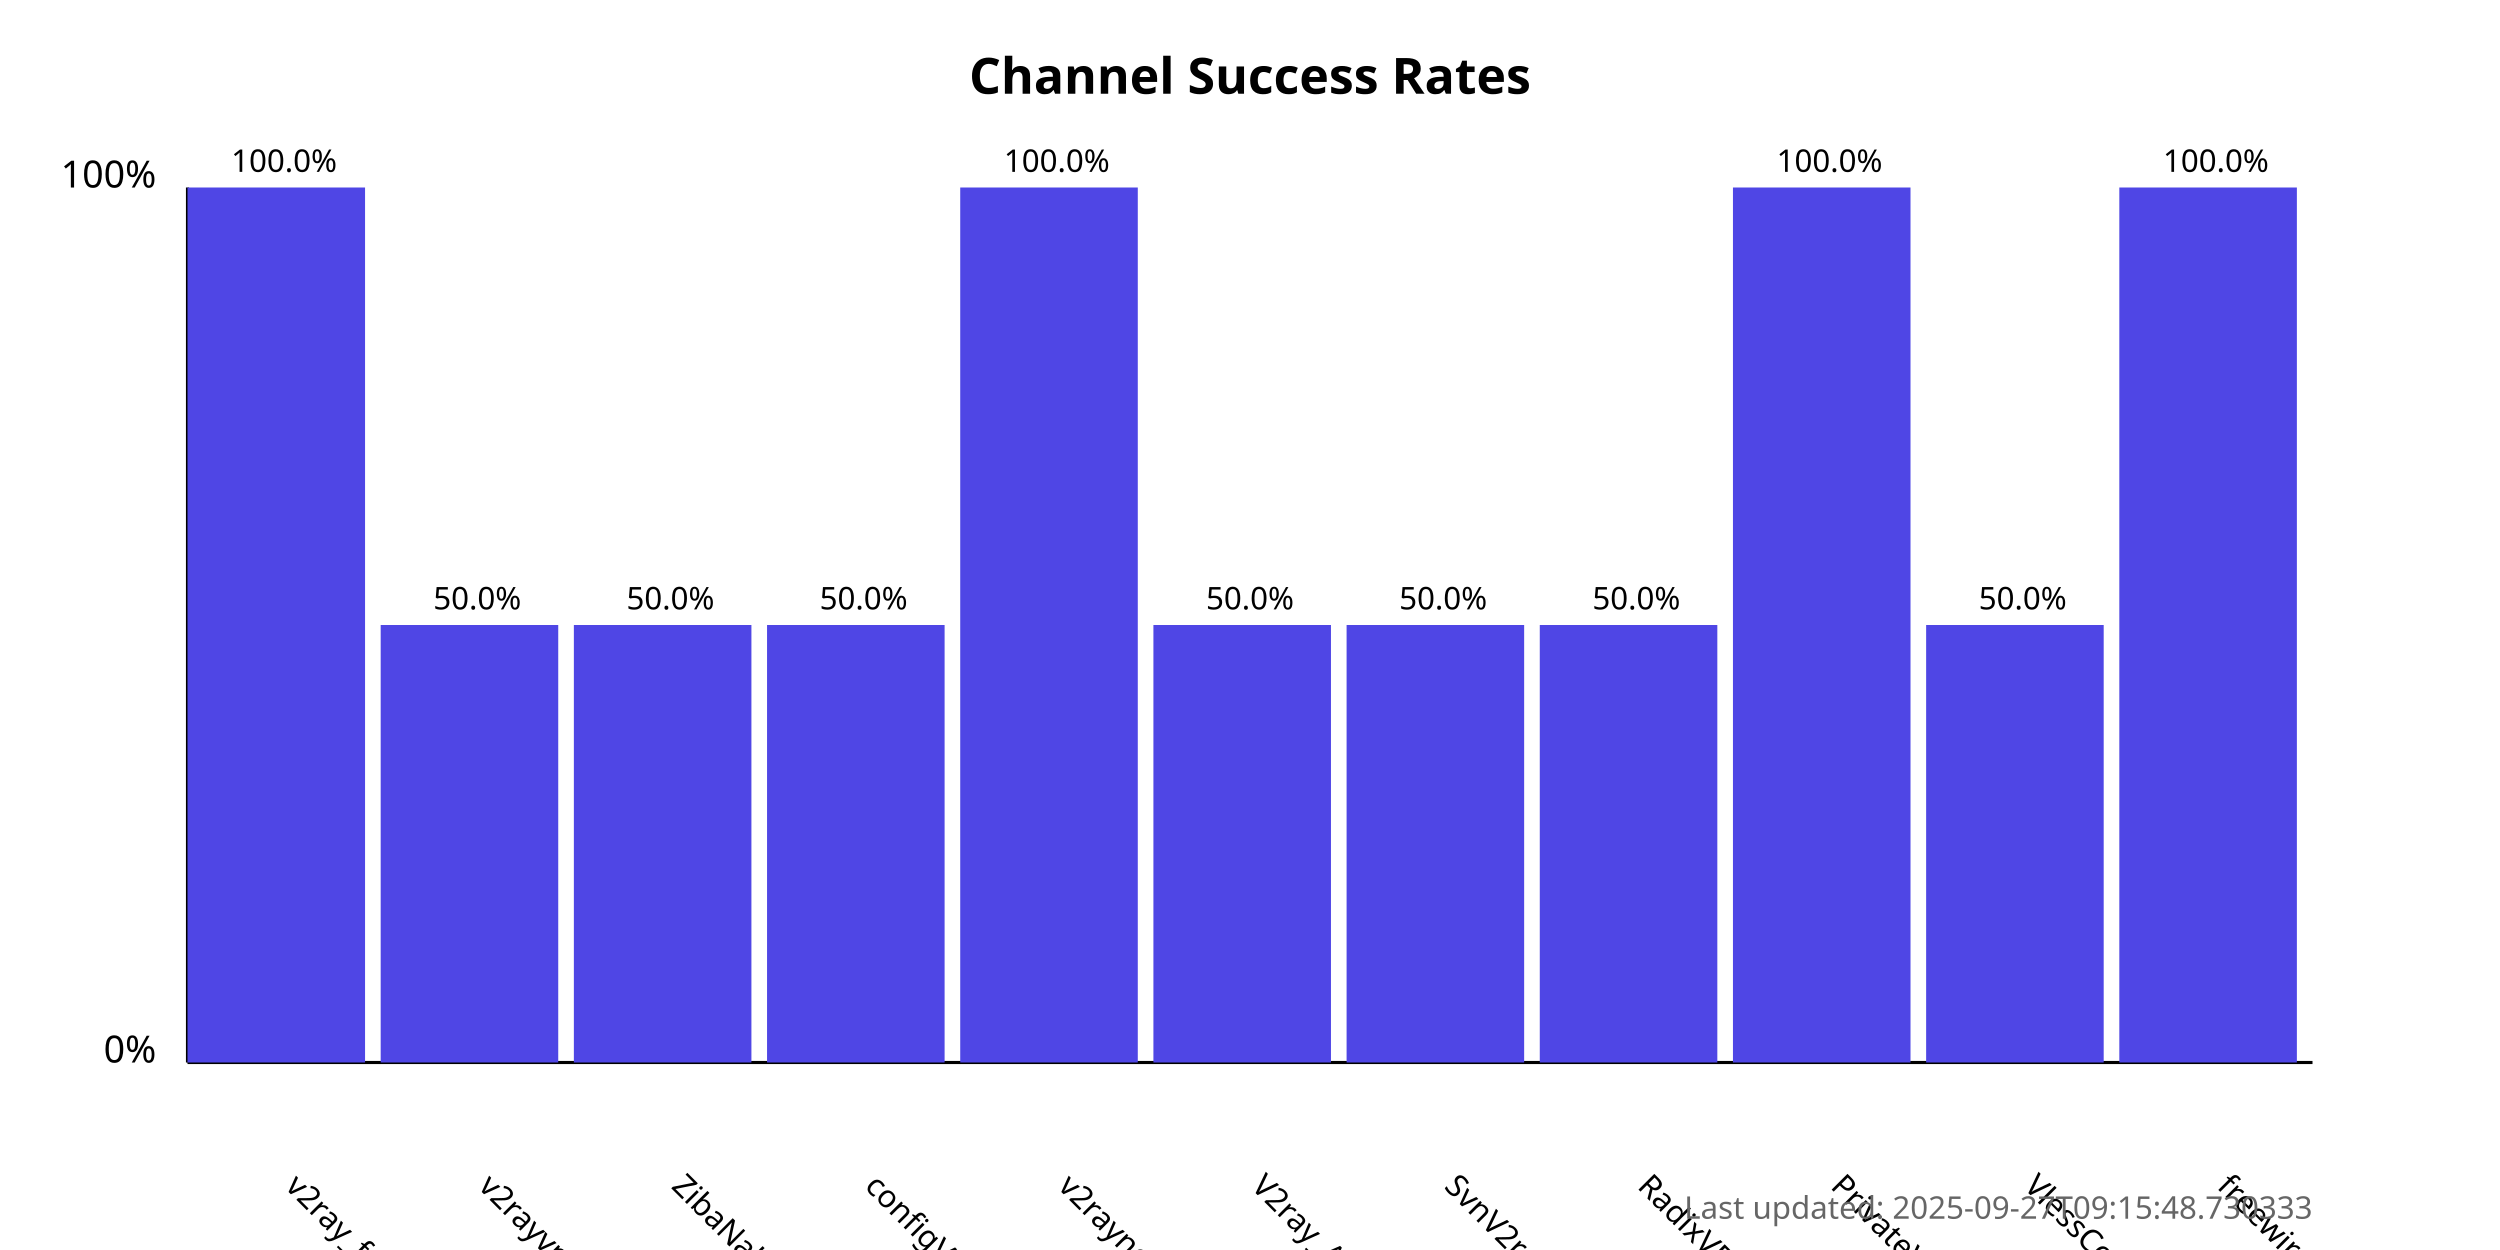
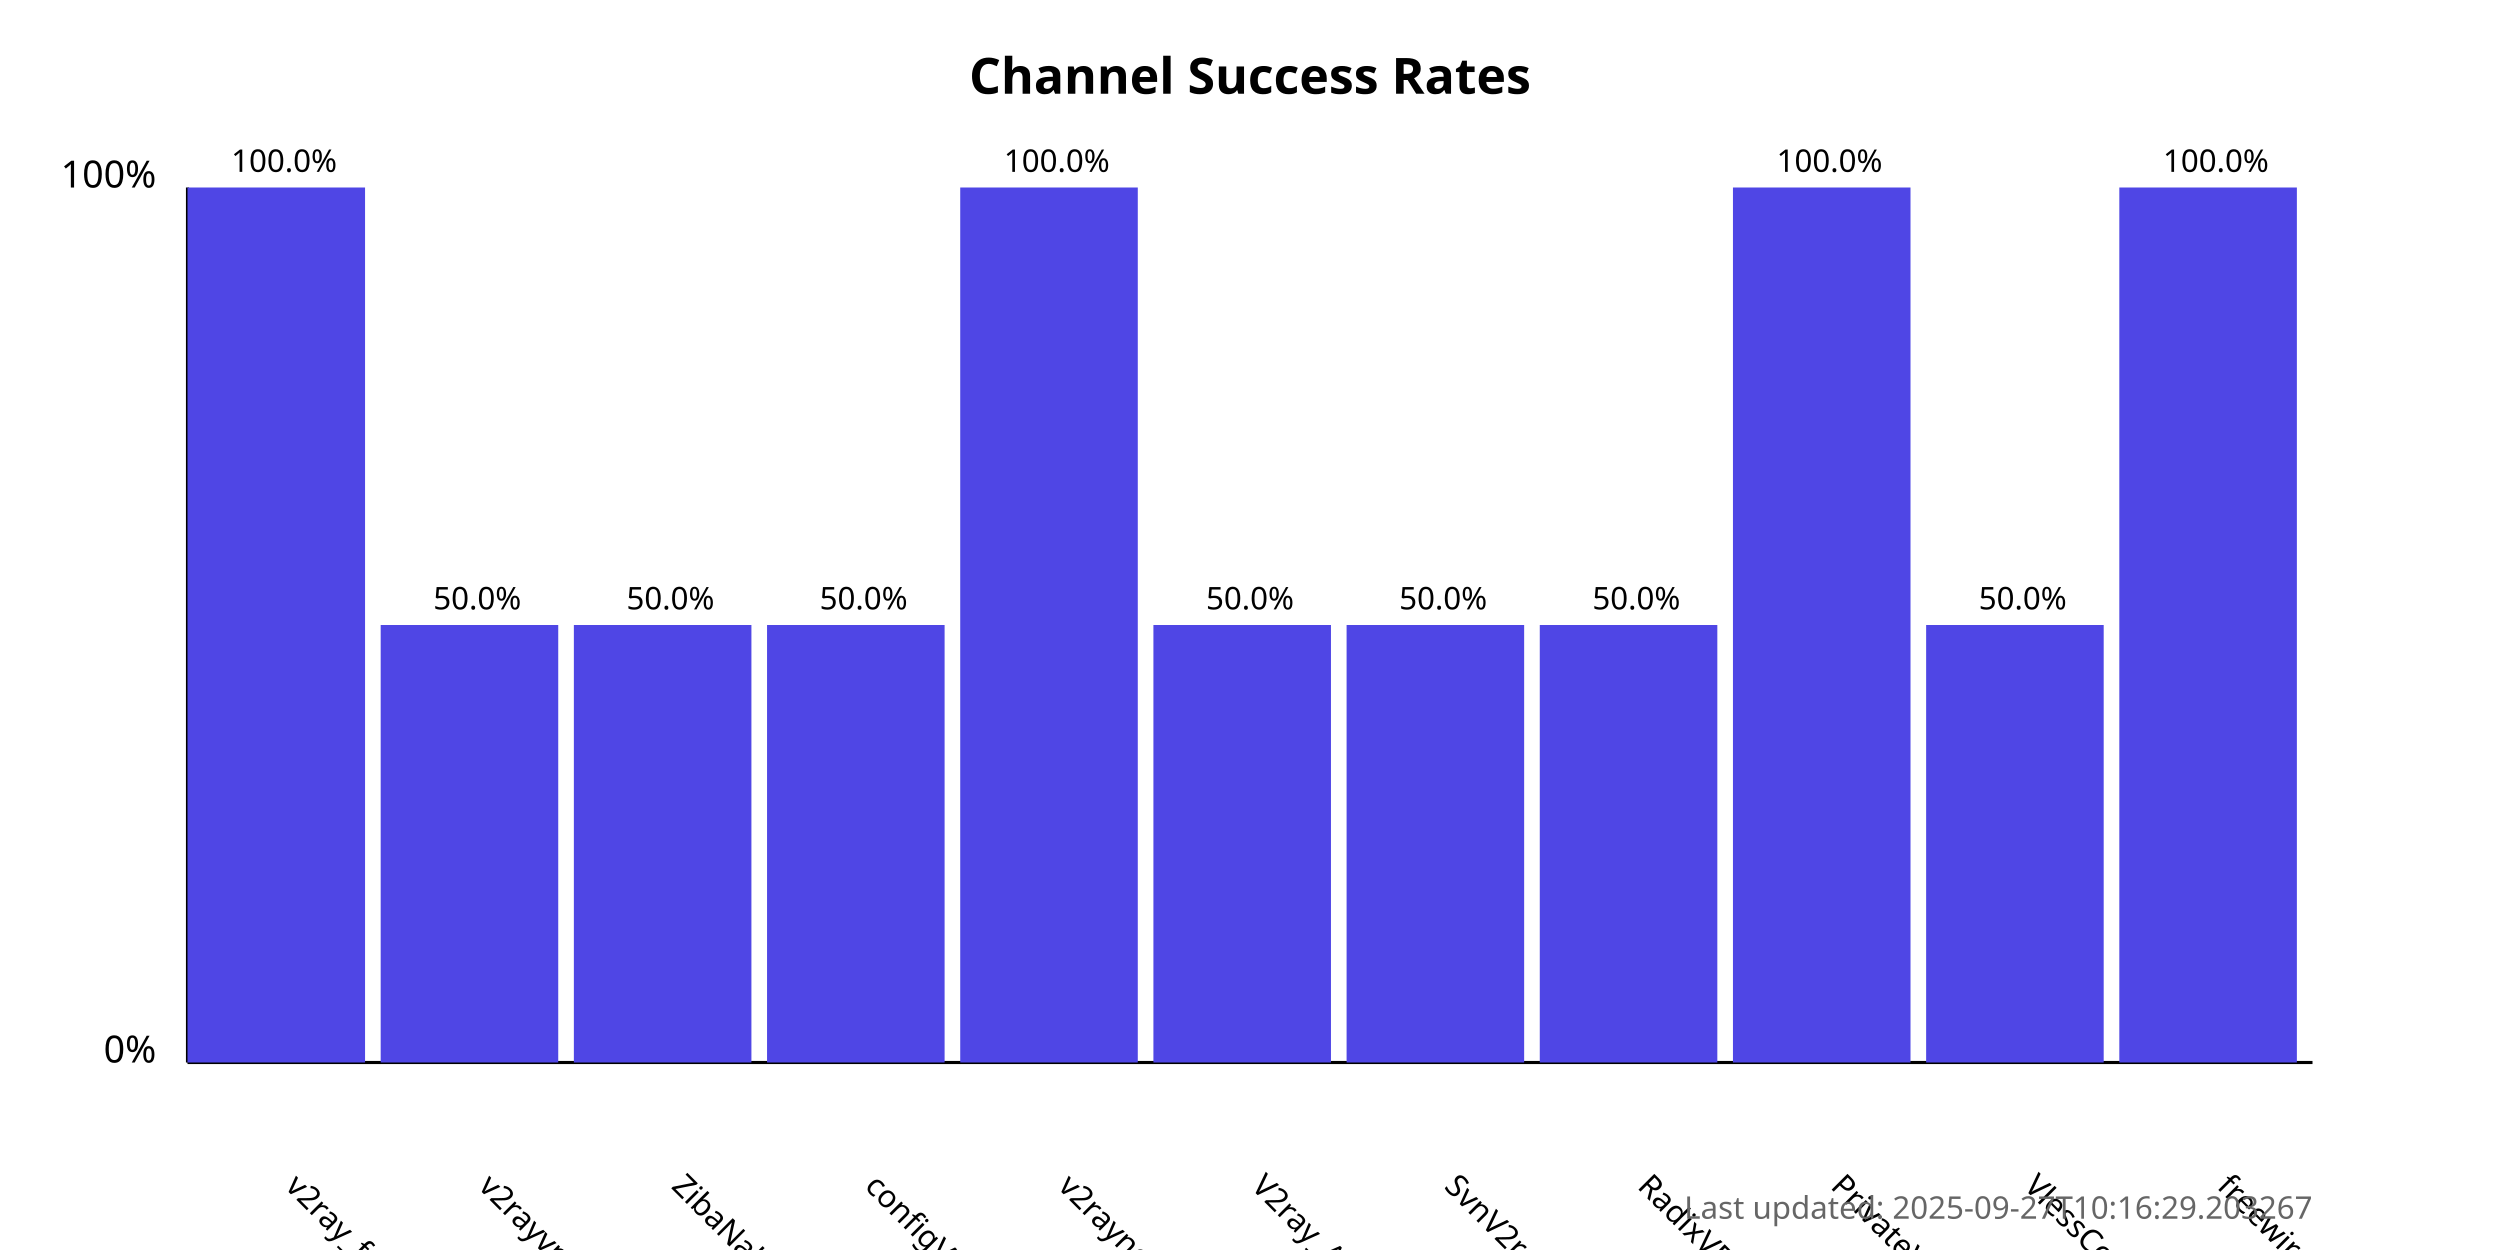
<svg xmlns="http://www.w3.org/2000/svg" width="800" height="400">
  <style>
            .chart-title { font: bold 16px sans-serif; }
            .axis-label { font: 12px sans-serif; }
            .tick-label { font: 10px sans-serif; }
            .bar { fill: #4f46e5; }
            .bar:hover { fill: #6366f1; }
            .timestamp { font: 10px sans-serif; fill: #666; }
        </style>
  <text x="400.0" y="30" text-anchor="middle" class="chart-title">
            Channel Success Rates
        </text>
  <line x1="60" y1="340" x2="60" y2="60" stroke="black" stroke-width="1" />
  <line x1="60" y1="340" x2="740" y2="340" stroke="black" stroke-width="1" />
  <text x="50" y="340" text-anchor="end" class="axis-label">0%</text>
  <text x="50" y="60" text-anchor="end" class="axis-label">100%</text>
  <g>
    <rect x="60" y="60.0" width="56.818" height="280.0" class="bar" />
    <text x="90.909" y="380" transform="rotate(45, 90.90909, 380)" text-anchor="start" class="tick-label">
                v2ray_free_conf
            </text>
    <text x="90.909" y="55.0" text-anchor="middle" class="tick-label">
                100.0%
            </text>
  </g>
  <g>
    <rect x="121.818" y="200.0" width="56.818" height="140.0" class="bar" />
    <text x="152.727" y="380" transform="rotate(45, 152.7273, 380)" text-anchor="start" class="tick-label">
                v2rayvpno
            </text>
    <text x="152.727" y="195.0" text-anchor="middle" class="tick-label">
                50.0%
            </text>
  </g>
  <g>
    <rect x="183.636" y="200.0" width="56.818" height="140.0" class="bar" />
    <text x="214.545" y="380" transform="rotate(45, 214.5455, 380)" text-anchor="start" class="tick-label">
                ZibaNabz
            </text>
    <text x="214.545" y="195.0" text-anchor="middle" class="tick-label">
                50.0%
            </text>
  </g>
  <g>
    <rect x="245.455" y="200.0" width="56.818" height="140.0" class="bar" />
    <text x="276.364" y="380" transform="rotate(45, 276.3636, 380)" text-anchor="start" class="tick-label">
                configV2rayForFree
            </text>
    <text x="276.364" y="195.0" text-anchor="middle" class="tick-label">
                50.0%
            </text>
  </g>
  <g>
    <rect x="307.273" y="60.0" width="56.818" height="280.0" class="bar" />
    <text x="338.182" y="380" transform="rotate(45, 338.1818, 380)" text-anchor="start" class="tick-label">
                v2rayngvpn
            </text>
    <text x="338.182" y="55.0" text-anchor="middle" class="tick-label">
                100.0%
            </text>
  </g>
  <g>
    <rect x="369.091" y="200.0" width="56.818" height="140.0" class="bar" />
    <text x="400.0" y="380" transform="rotate(45, 400.0, 380)" text-anchor="start" class="tick-label">
                V2ray_Alpha
            </text>
    <text x="400.0" y="195.0" text-anchor="middle" class="tick-label">
                50.0%
            </text>
  </g>
  <g>
    <rect x="430.909" y="200.0" width="56.818" height="140.0" class="bar" />
    <text x="461.818" y="380" transform="rotate(45, 461.8182, 380)" text-anchor="start" class="tick-label">
                SvnV2ray
            </text>
    <text x="461.818" y="195.0" text-anchor="middle" class="tick-label">
                50.0%
            </text>
  </g>
  <g>
    <rect x="492.727" y="200.0" width="56.818" height="140.0" class="bar" />
    <text x="523.636" y="380" transform="rotate(45, 523.6364, 380)" text-anchor="start" class="tick-label">
                RadixVPN
            </text>
    <text x="523.636" y="195.0" text-anchor="middle" class="tick-label">
                50.0%
            </text>
  </g>
  <g>
    <rect x="554.545" y="60.0" width="56.818" height="280.0" class="bar" />
    <text x="585.455" y="380" transform="rotate(45, 585.4545, 380)" text-anchor="start" class="tick-label">
                PrivateVPNs
            </text>
    <text x="585.455" y="55.0" text-anchor="middle" class="tick-label">
                100.0%
            </text>
  </g>
  <g>
    <rect x="616.364" y="200.0" width="56.818" height="140.0" class="bar" />
    <text x="647.273" y="380" transform="rotate(45, 647.2727, 380)" text-anchor="start" class="tick-label">
                VlessConfig
            </text>
    <text x="647.273" y="195.0" text-anchor="middle" class="tick-label">
                50.0%
            </text>
  </g>
  <g>
    <rect x="678.182" y="60.0" width="56.818" height="280.0" class="bar" />
    <text x="709.091" y="380" transform="rotate(45, 709.0909, 380)" text-anchor="start" class="tick-label">
                freewireguard
            </text>
    <text x="709.091" y="55.0" text-anchor="middle" class="tick-label">
                100.0%
            </text>
  </g>
  <text x="740" y="390" text-anchor="end" class="timestamp">
-             Last updated: 2025-09-27T09:15:48.730333
+             Last updated: 2025-09-27T10:16:29.203267
        </text>
</svg>
